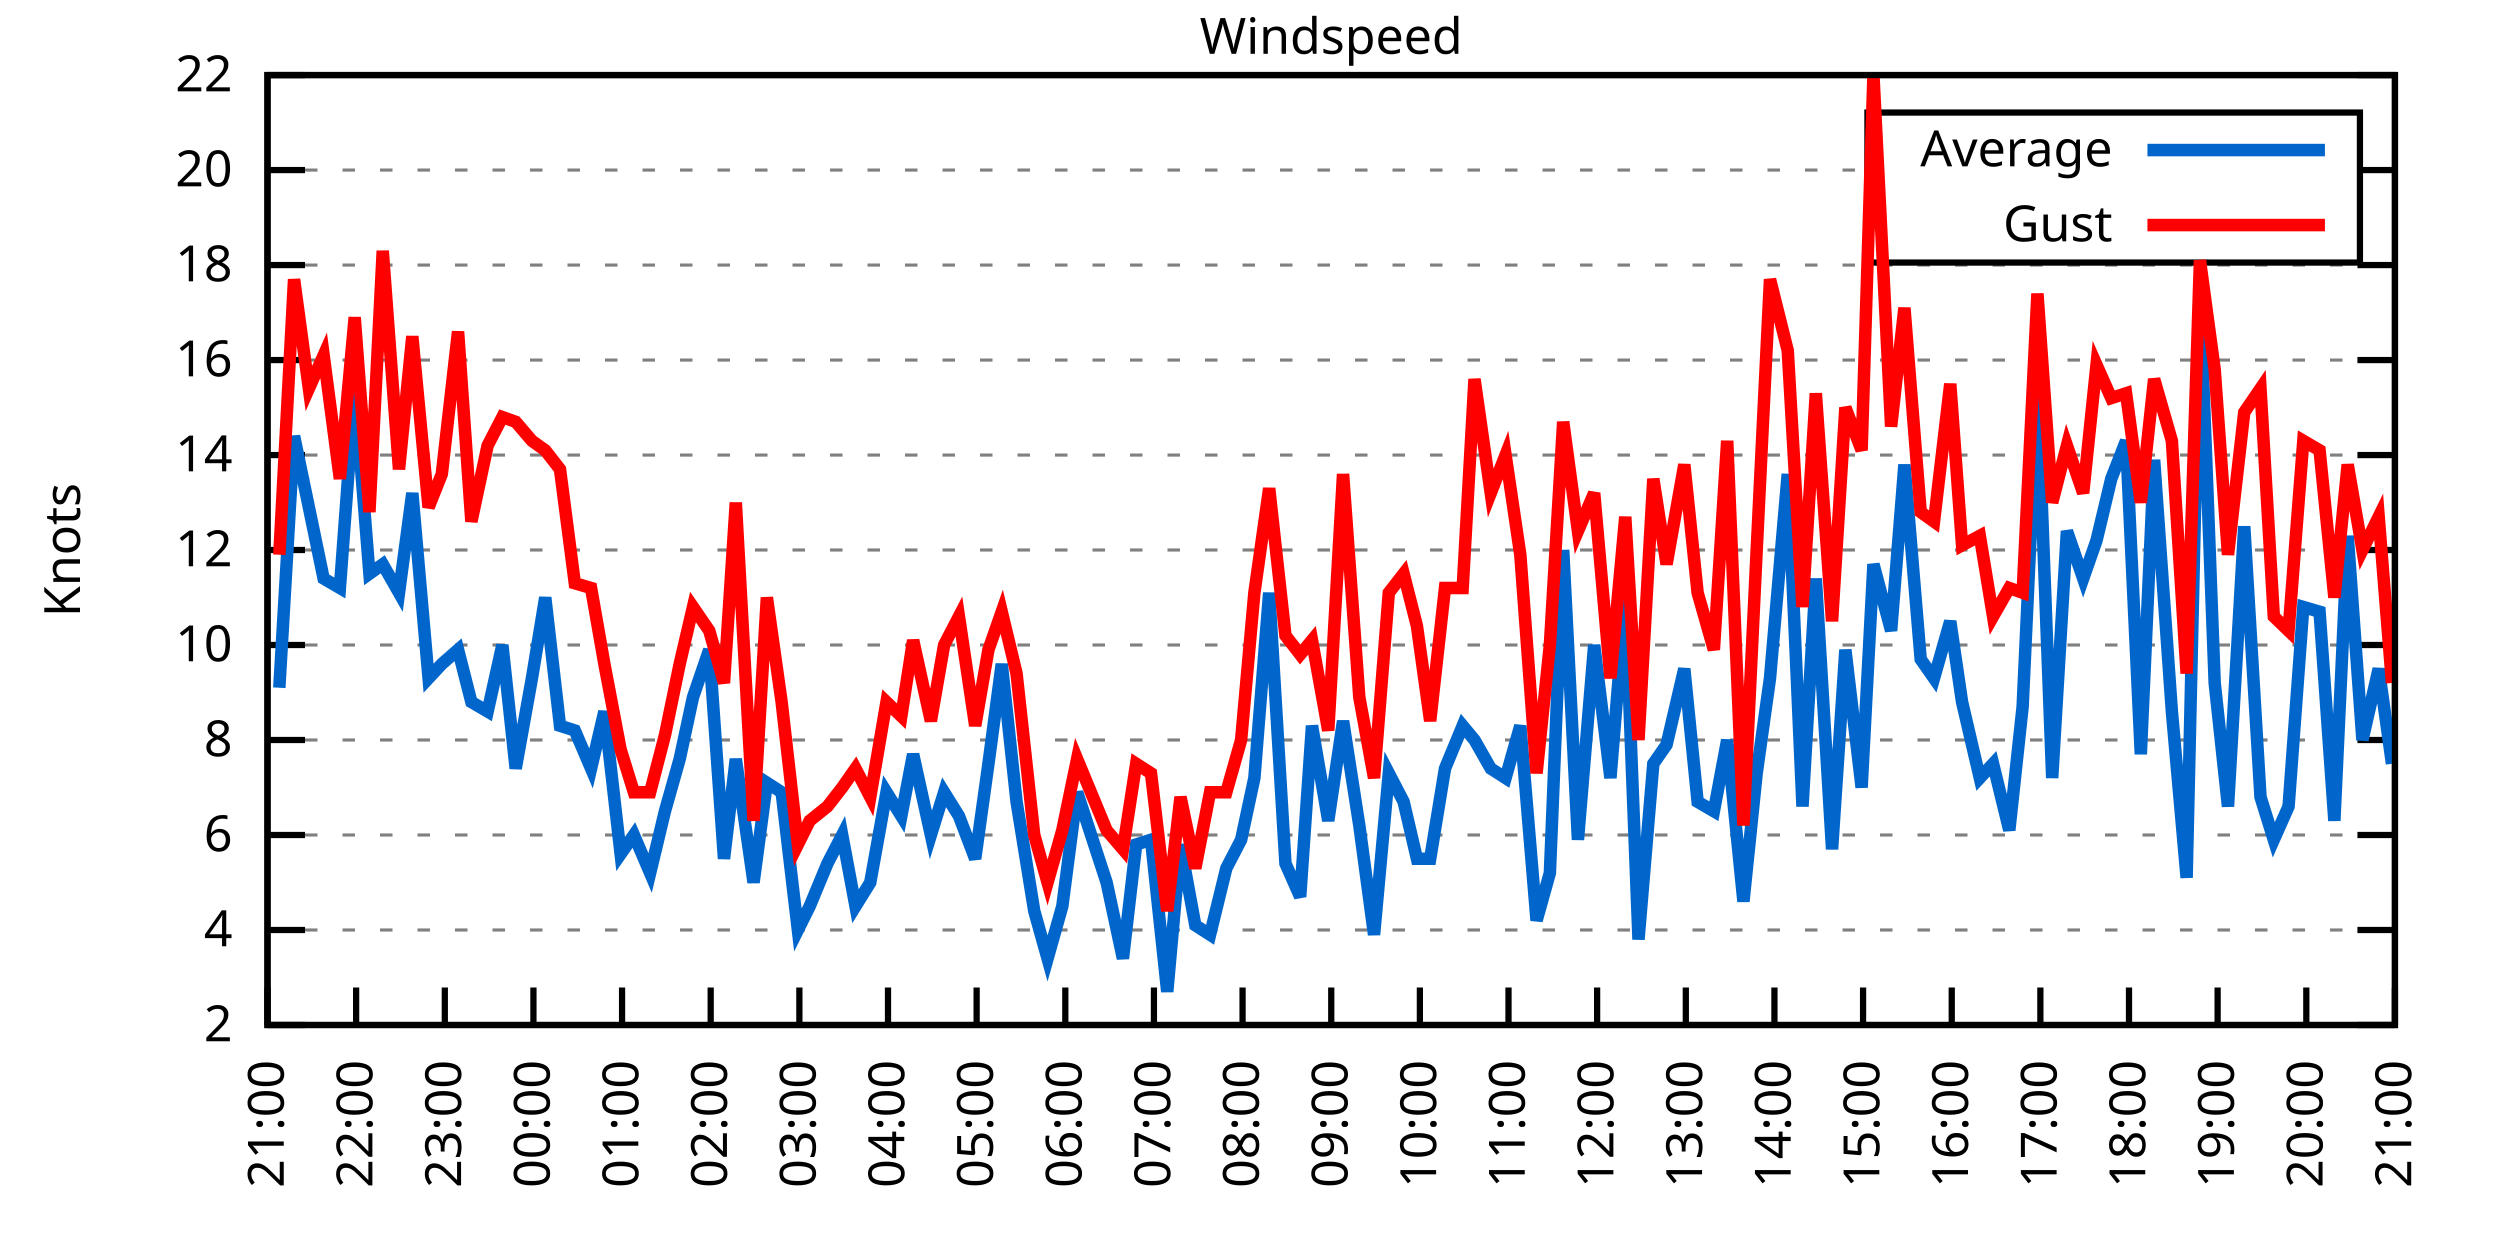
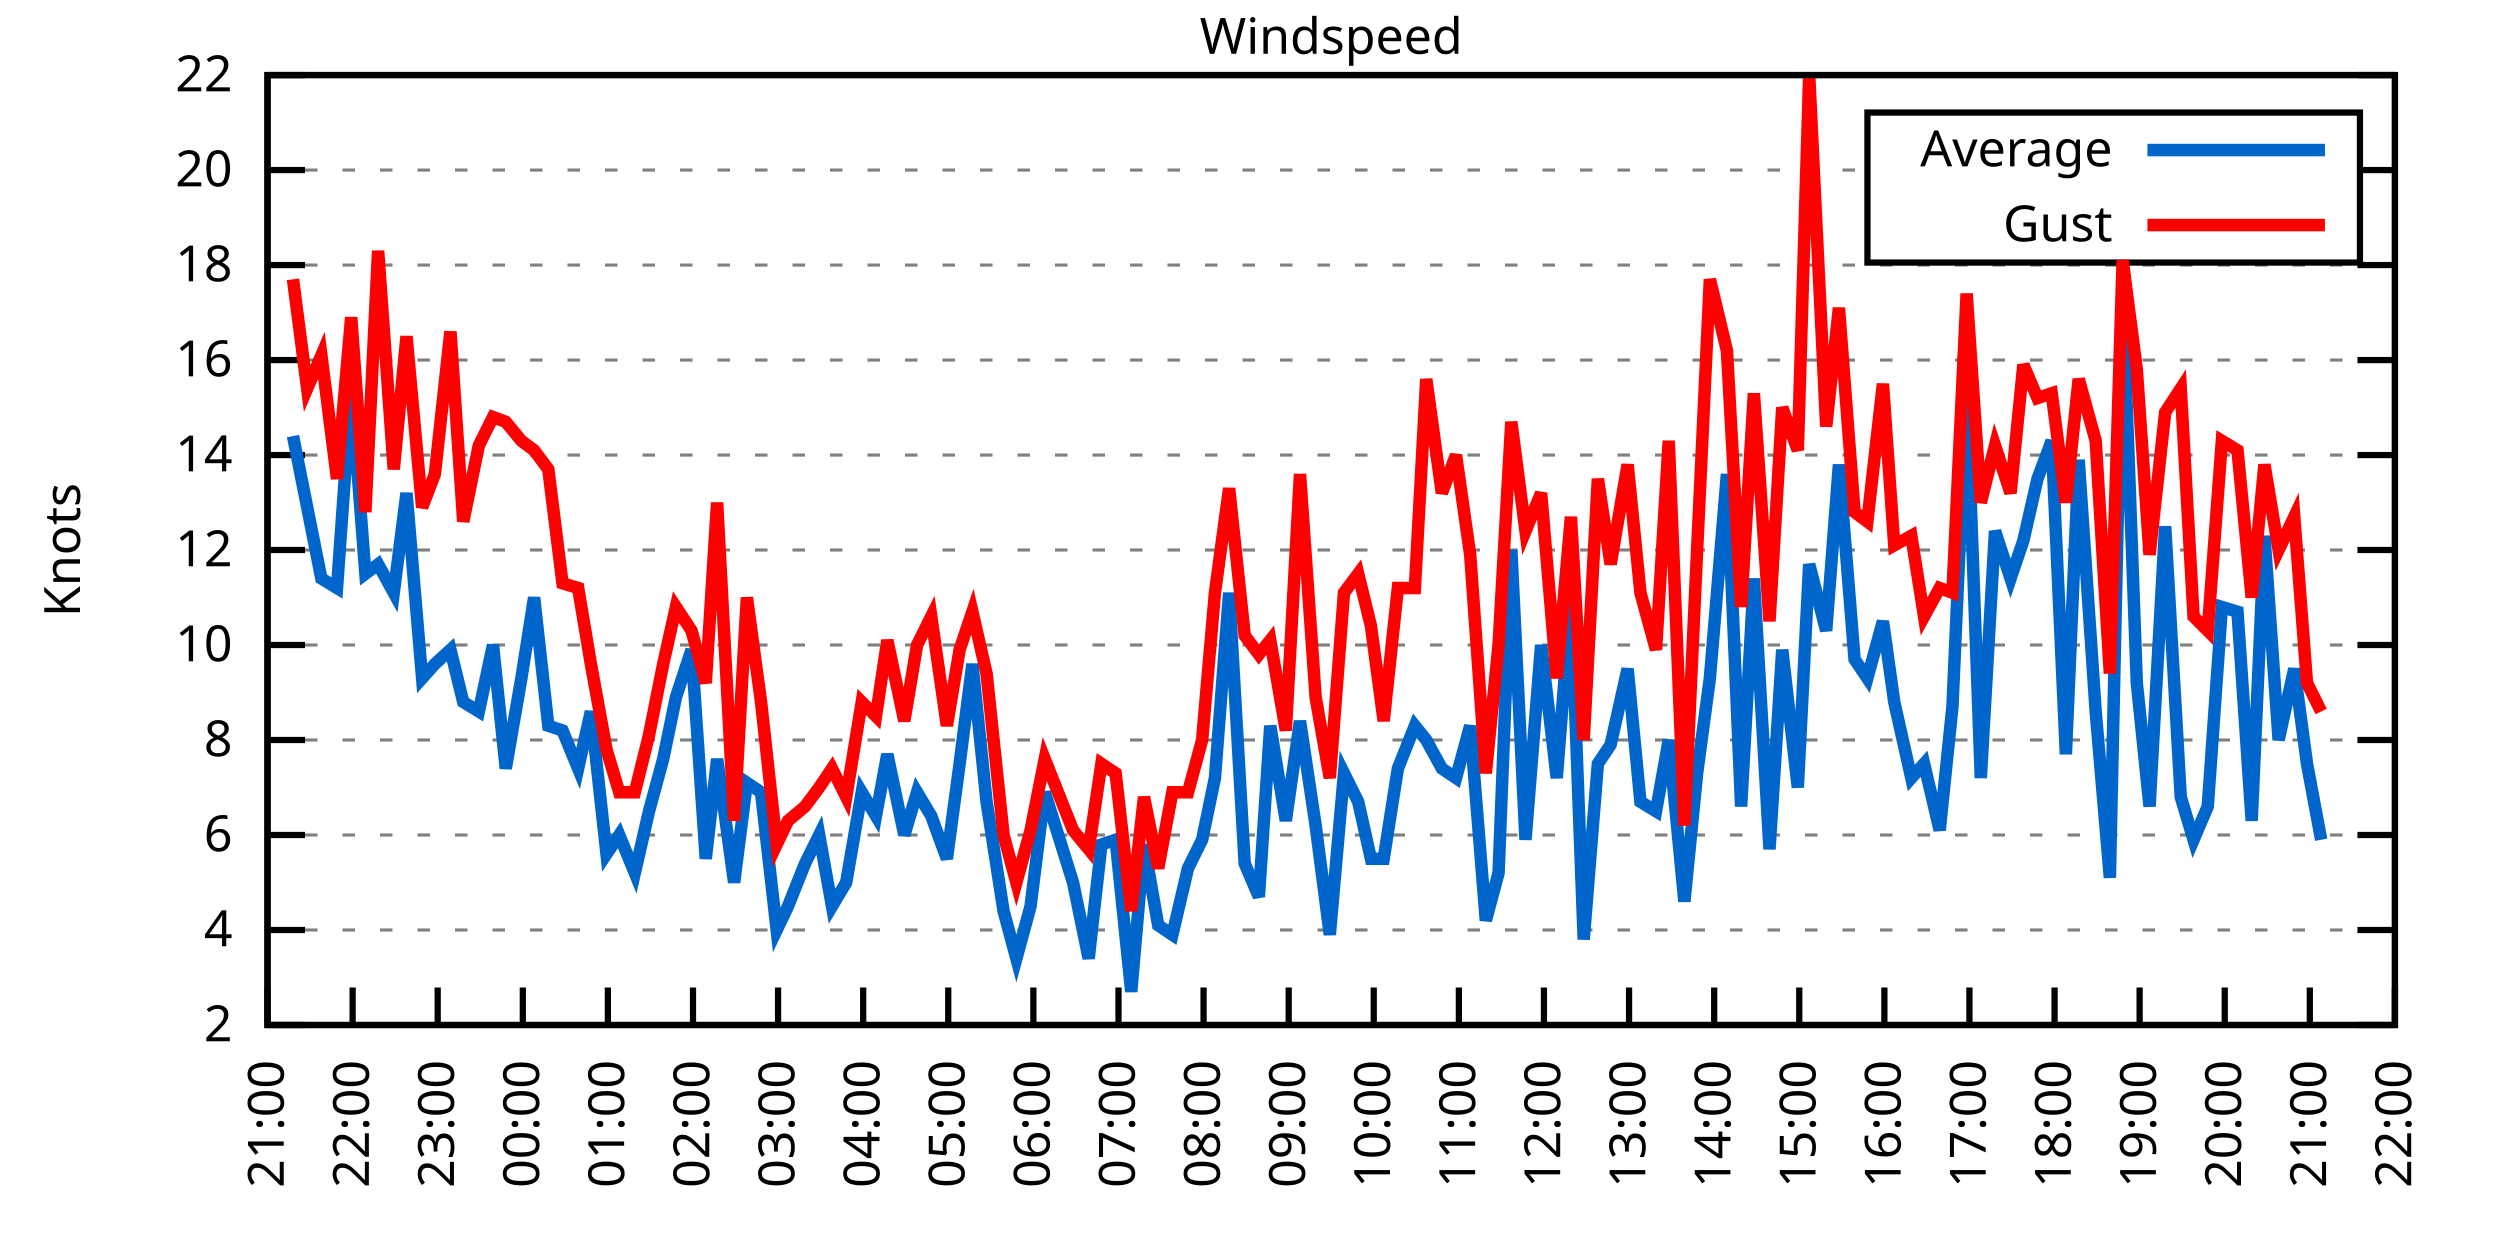
<svg xmlns="http://www.w3.org/2000/svg" xmlns:xlink="http://www.w3.org/1999/xlink" width="400" height="200" viewBox="0 0 400 200">
  <g id="gnuplot_canvas">
    <rect x="0" y="0" width="400" height="200" fill="none" />
    <defs>
      <circle id="gpDot" r="0.5" stroke-width="0.5" stroke="currentColor" />
      <path id="gpPt0" stroke-width="0.333" stroke="currentColor" d="M-1,0 h2 M0,-1 v2" />
      <path id="gpPt1" stroke-width="0.333" stroke="currentColor" d="M-1,-1 L1,1 M1,-1 L-1,1" />
      <path id="gpPt2" stroke-width="0.333" stroke="currentColor" d="M-1,0 L1,0 M0,-1 L0,1 M-1,-1 L1,1 M-1,1 L1,-1" />
      <rect id="gpPt3" stroke-width="0.333" stroke="currentColor" x="-1" y="-1" width="2" height="2" />
      <rect id="gpPt4" stroke-width="0.333" stroke="currentColor" fill="currentColor" x="-1" y="-1" width="2" height="2" />
      <circle id="gpPt5" stroke-width="0.333" stroke="currentColor" cx="0" cy="0" r="1" />
      <use xlink:href="#gpPt5" id="gpPt6" fill="currentColor" stroke="none" />
      <path id="gpPt7" stroke-width="0.333" stroke="currentColor" d="M0,-1.33 L-1.33,0.67 L1.33,0.67 z" />
      <use xlink:href="#gpPt7" id="gpPt8" fill="currentColor" stroke="none" />
      <use xlink:href="#gpPt7" id="gpPt9" stroke="currentColor" transform="rotate(180)" />
      <use xlink:href="#gpPt9" id="gpPt10" fill="currentColor" stroke="none" />
      <use xlink:href="#gpPt3" id="gpPt11" stroke="currentColor" transform="rotate(45)" />
      <use xlink:href="#gpPt11" id="gpPt12" fill="currentColor" stroke="none" />
      <path id="gpPt13" stroke-width="0.333" stroke="currentColor" d="M0,1.330 L1.265,0.411 L0.782,-1.067 L-0.782,-1.076 L-1.265,0.411 z" />
      <use xlink:href="#gpPt13" id="gpPt14" fill="currentColor" stroke="none" />
      <filter id="textbox" filterUnits="objectBoundingBox" x="0" y="0" height="1" width="1">
        <feFlood flood-color="white" flood-opacity="1" result="bgnd" />
        <feComposite in="SourceGraphic" in2="bgnd" operator="atop" />
      </filter>
      <filter id="greybox" filterUnits="objectBoundingBox" x="0" y="0" height="1" width="1">
        <feFlood flood-color="lightgrey" flood-opacity="1" result="grey" />
        <feComposite in="SourceGraphic" in2="grey" operator="atop" />
      </filter>
    </defs>
    <g fill="none" color="white" stroke="currentColor" stroke-width="1.00" stroke-linecap="butt" stroke-linejoin="miter">
</g>
    <g fill="none" color="black" stroke="currentColor" stroke-width="1.00" stroke-linecap="butt" stroke-linejoin="miter">
      <g stroke="none" shape-rendering="crispEdges">
        <polygon fill="rgb(255, 255, 255)" points="42.80,164.00 383.18,164.00 383.18,12.02 42.80,12.02 " />
      </g>
    </g>
    <g fill="none" color="black" stroke="currentColor" stroke-width="1.00" stroke-linecap="butt" stroke-linejoin="miter">
</g>
    <g fill="none" color="black" stroke="black" stroke-width="0.50" stroke-linecap="butt" stroke-linejoin="miter">
</g>
    <g fill="none" color="gray" stroke="currentColor" stroke-width="0.50" stroke-linecap="butt" stroke-linejoin="miter">
      <path stroke="gray" stroke-dasharray="2,4" class="gridline" d="M42.80,164.00 L383.19,164.00  " />
    </g>
    <g fill="none" color="gray" stroke="gray" stroke-width="1.00" stroke-linecap="butt" stroke-linejoin="miter">
</g>
    <g fill="none" color="black" stroke="currentColor" stroke-width="1.00" stroke-linecap="butt" stroke-linejoin="miter">
      <path stroke="black" d="M42.80,164.00 L48.80,164.00 M383.19,164.00 L377.19,164.00  " />
      <g transform="translate(37.20,166.60)" stroke="none" fill="black" font-family="Sans" font-size="8.00" text-anchor="end">
        <text>
          <tspan font-family="Sans"> 2</tspan>
        </text>
      </g>
    </g>
    <g fill="none" color="black" stroke="currentColor" stroke-width="1.00" stroke-linecap="butt" stroke-linejoin="miter">
</g>
    <g fill="none" color="black" stroke="black" stroke-width="0.50" stroke-linecap="butt" stroke-linejoin="miter">
</g>
    <g fill="none" color="gray" stroke="currentColor" stroke-width="0.50" stroke-linecap="butt" stroke-linejoin="miter">
      <path stroke="gray" stroke-dasharray="2,4" class="gridline" d="M42.80,148.80 L383.19,148.80  " />
    </g>
    <g fill="none" color="gray" stroke="gray" stroke-width="1.00" stroke-linecap="butt" stroke-linejoin="miter">
</g>
    <g fill="none" color="black" stroke="currentColor" stroke-width="1.00" stroke-linecap="butt" stroke-linejoin="miter">
      <path stroke="black" d="M42.80,148.80 L48.80,148.80 M383.19,148.80 L377.19,148.80  " />
      <g transform="translate(37.20,151.40)" stroke="none" fill="black" font-family="Sans" font-size="8.00" text-anchor="end">
        <text>
          <tspan font-family="Sans"> 4</tspan>
        </text>
      </g>
    </g>
    <g fill="none" color="black" stroke="currentColor" stroke-width="1.00" stroke-linecap="butt" stroke-linejoin="miter">
</g>
    <g fill="none" color="black" stroke="black" stroke-width="0.50" stroke-linecap="butt" stroke-linejoin="miter">
</g>
    <g fill="none" color="gray" stroke="currentColor" stroke-width="0.50" stroke-linecap="butt" stroke-linejoin="miter">
      <path stroke="gray" stroke-dasharray="2,4" class="gridline" d="M42.80,133.60 L383.19,133.60  " />
    </g>
    <g fill="none" color="gray" stroke="gray" stroke-width="1.00" stroke-linecap="butt" stroke-linejoin="miter">
</g>
    <g fill="none" color="black" stroke="currentColor" stroke-width="1.00" stroke-linecap="butt" stroke-linejoin="miter">
      <path stroke="black" d="M42.80,133.60 L48.80,133.60 M383.19,133.60 L377.19,133.60  " />
      <g transform="translate(37.20,136.20)" stroke="none" fill="black" font-family="Sans" font-size="8.00" text-anchor="end">
        <text>
          <tspan font-family="Sans"> 6</tspan>
        </text>
      </g>
    </g>
    <g fill="none" color="black" stroke="currentColor" stroke-width="1.00" stroke-linecap="butt" stroke-linejoin="miter">
</g>
    <g fill="none" color="black" stroke="black" stroke-width="0.50" stroke-linecap="butt" stroke-linejoin="miter">
</g>
    <g fill="none" color="gray" stroke="currentColor" stroke-width="0.50" stroke-linecap="butt" stroke-linejoin="miter">
      <path stroke="gray" stroke-dasharray="2,4" class="gridline" d="M42.80,118.40 L383.19,118.40  " />
    </g>
    <g fill="none" color="gray" stroke="gray" stroke-width="1.00" stroke-linecap="butt" stroke-linejoin="miter">
</g>
    <g fill="none" color="black" stroke="currentColor" stroke-width="1.00" stroke-linecap="butt" stroke-linejoin="miter">
      <path stroke="black" d="M42.80,118.40 L48.80,118.40 M383.19,118.40 L377.19,118.40  " />
      <g transform="translate(37.20,121.00)" stroke="none" fill="black" font-family="Sans" font-size="8.00" text-anchor="end">
        <text>
          <tspan font-family="Sans"> 8</tspan>
        </text>
      </g>
    </g>
    <g fill="none" color="black" stroke="currentColor" stroke-width="1.00" stroke-linecap="butt" stroke-linejoin="miter">
</g>
    <g fill="none" color="black" stroke="black" stroke-width="0.50" stroke-linecap="butt" stroke-linejoin="miter">
</g>
    <g fill="none" color="gray" stroke="currentColor" stroke-width="0.50" stroke-linecap="butt" stroke-linejoin="miter">
      <path stroke="gray" stroke-dasharray="2,4" class="gridline" d="M42.80,103.20 L383.19,103.20  " />
    </g>
    <g fill="none" color="gray" stroke="gray" stroke-width="1.00" stroke-linecap="butt" stroke-linejoin="miter">
</g>
    <g fill="none" color="black" stroke="currentColor" stroke-width="1.00" stroke-linecap="butt" stroke-linejoin="miter">
      <path stroke="black" d="M42.80,103.20 L48.80,103.20 M383.19,103.20 L377.19,103.20  " />
      <g transform="translate(37.20,105.80)" stroke="none" fill="black" font-family="Sans" font-size="8.00" text-anchor="end">
        <text>
          <tspan font-family="Sans"> 10</tspan>
        </text>
      </g>
    </g>
    <g fill="none" color="black" stroke="currentColor" stroke-width="1.00" stroke-linecap="butt" stroke-linejoin="miter">
</g>
    <g fill="none" color="black" stroke="black" stroke-width="0.50" stroke-linecap="butt" stroke-linejoin="miter">
</g>
    <g fill="none" color="gray" stroke="currentColor" stroke-width="0.50" stroke-linecap="butt" stroke-linejoin="miter">
      <path stroke="gray" stroke-dasharray="2,4" class="gridline" d="M42.80,88.00 L383.19,88.00  " />
    </g>
    <g fill="none" color="gray" stroke="gray" stroke-width="1.00" stroke-linecap="butt" stroke-linejoin="miter">
</g>
    <g fill="none" color="black" stroke="currentColor" stroke-width="1.00" stroke-linecap="butt" stroke-linejoin="miter">
      <path stroke="black" d="M42.80,88.00 L48.80,88.00 M383.19,88.00 L377.19,88.00  " />
      <g transform="translate(37.20,90.60)" stroke="none" fill="black" font-family="Sans" font-size="8.00" text-anchor="end">
        <text>
          <tspan font-family="Sans"> 12</tspan>
        </text>
      </g>
    </g>
    <g fill="none" color="black" stroke="currentColor" stroke-width="1.00" stroke-linecap="butt" stroke-linejoin="miter">
</g>
    <g fill="none" color="black" stroke="black" stroke-width="0.50" stroke-linecap="butt" stroke-linejoin="miter">
</g>
    <g fill="none" color="gray" stroke="currentColor" stroke-width="0.50" stroke-linecap="butt" stroke-linejoin="miter">
      <path stroke="gray" stroke-dasharray="2,4" class="gridline" d="M42.80,72.81 L383.19,72.81  " />
    </g>
    <g fill="none" color="gray" stroke="gray" stroke-width="1.00" stroke-linecap="butt" stroke-linejoin="miter">
</g>
    <g fill="none" color="black" stroke="currentColor" stroke-width="1.00" stroke-linecap="butt" stroke-linejoin="miter">
      <path stroke="black" d="M42.80,72.81 L48.80,72.81 M383.19,72.81 L377.19,72.81  " />
      <g transform="translate(37.20,75.41)" stroke="none" fill="black" font-family="Sans" font-size="8.00" text-anchor="end">
        <text>
          <tspan font-family="Sans"> 14</tspan>
        </text>
      </g>
    </g>
    <g fill="none" color="black" stroke="currentColor" stroke-width="1.00" stroke-linecap="butt" stroke-linejoin="miter">
</g>
    <g fill="none" color="black" stroke="black" stroke-width="0.50" stroke-linecap="butt" stroke-linejoin="miter">
</g>
    <g fill="none" color="gray" stroke="currentColor" stroke-width="0.50" stroke-linecap="butt" stroke-linejoin="miter">
      <path stroke="gray" stroke-dasharray="2,4" class="gridline" d="M42.80,57.61 L383.19,57.61  " />
    </g>
    <g fill="none" color="gray" stroke="gray" stroke-width="1.00" stroke-linecap="butt" stroke-linejoin="miter">
</g>
    <g fill="none" color="black" stroke="currentColor" stroke-width="1.00" stroke-linecap="butt" stroke-linejoin="miter">
      <path stroke="black" d="M42.80,57.61 L48.80,57.61 M383.19,57.61 L377.19,57.61  " />
      <g transform="translate(37.20,60.21)" stroke="none" fill="black" font-family="Sans" font-size="8.00" text-anchor="end">
        <text>
          <tspan font-family="Sans"> 16</tspan>
        </text>
      </g>
    </g>
    <g fill="none" color="black" stroke="currentColor" stroke-width="1.00" stroke-linecap="butt" stroke-linejoin="miter">
</g>
    <g fill="none" color="black" stroke="black" stroke-width="0.50" stroke-linecap="butt" stroke-linejoin="miter">
</g>
    <g fill="none" color="gray" stroke="currentColor" stroke-width="0.50" stroke-linecap="butt" stroke-linejoin="miter">
      <path stroke="gray" stroke-dasharray="2,4" class="gridline" d="M42.80,42.41 L383.19,42.41  " />
    </g>
    <g fill="none" color="gray" stroke="gray" stroke-width="1.00" stroke-linecap="butt" stroke-linejoin="miter">
</g>
    <g fill="none" color="black" stroke="currentColor" stroke-width="1.00" stroke-linecap="butt" stroke-linejoin="miter">
      <path stroke="black" d="M42.80,42.41 L48.80,42.41 M383.19,42.41 L377.19,42.41  " />
      <g transform="translate(37.20,45.01)" stroke="none" fill="black" font-family="Sans" font-size="8.00" text-anchor="end">
        <text>
          <tspan font-family="Sans"> 18</tspan>
        </text>
      </g>
    </g>
    <g fill="none" color="black" stroke="currentColor" stroke-width="1.00" stroke-linecap="butt" stroke-linejoin="miter">
</g>
    <g fill="none" color="black" stroke="black" stroke-width="0.50" stroke-linecap="butt" stroke-linejoin="miter">
</g>
    <g fill="none" color="gray" stroke="currentColor" stroke-width="0.50" stroke-linecap="butt" stroke-linejoin="miter">
      <path stroke="gray" stroke-dasharray="2,4" class="gridline" d="M42.80,27.21 L298.79,27.21 M377.59,27.21 L383.19,27.21  " />
    </g>
    <g fill="none" color="gray" stroke="gray" stroke-width="1.00" stroke-linecap="butt" stroke-linejoin="miter">
</g>
    <g fill="none" color="black" stroke="currentColor" stroke-width="1.00" stroke-linecap="butt" stroke-linejoin="miter">
      <path stroke="black" d="M42.80,27.21 L48.80,27.21 M383.19,27.21 L377.19,27.21  " />
      <g transform="translate(37.20,29.81)" stroke="none" fill="black" font-family="Sans" font-size="8.00" text-anchor="end">
        <text>
          <tspan font-family="Sans"> 20</tspan>
        </text>
      </g>
    </g>
    <g fill="none" color="black" stroke="currentColor" stroke-width="1.00" stroke-linecap="butt" stroke-linejoin="miter">
</g>
    <g fill="none" color="black" stroke="black" stroke-width="0.50" stroke-linecap="butt" stroke-linejoin="miter">
</g>
    <g fill="none" color="gray" stroke="currentColor" stroke-width="0.50" stroke-linecap="butt" stroke-linejoin="miter">
      <path stroke="gray" stroke-dasharray="2,4" class="gridline" d="M42.80,12.01 L383.19,12.01  " />
    </g>
    <g fill="none" color="gray" stroke="gray" stroke-width="1.00" stroke-linecap="butt" stroke-linejoin="miter">
</g>
    <g fill="none" color="black" stroke="currentColor" stroke-width="1.00" stroke-linecap="butt" stroke-linejoin="miter">
      <path stroke="black" d="M42.80,12.01 L48.80,12.01 M383.19,12.01 L377.19,12.01  " />
      <g transform="translate(37.20,14.61)" stroke="none" fill="black" font-family="Sans" font-size="8.00" text-anchor="end">
        <text>
          <tspan font-family="Sans"> 22</tspan>
        </text>
      </g>
    </g>
    <g fill="none" color="black" stroke="currentColor" stroke-width="1.00" stroke-linecap="butt" stroke-linejoin="miter">
      <path stroke="black" d="M42.80,164.00 L42.80,158.00  " />
      <g transform="translate(45.40,169.60) rotate(270.00)" stroke="none" fill="black" font-family="Sans" font-size="8.00" text-anchor="end">
        <text>
          <tspan font-family="Sans">21:00</tspan>
        </text>
      </g>
    </g>
    <g fill="none" color="black" stroke="currentColor" stroke-width="1.00" stroke-linecap="butt" stroke-linejoin="miter">
-       <path stroke="black" d="M56.98,164.00 L56.98,158.00  " />
-       <g transform="translate(59.58,169.60) rotate(270.00)" stroke="none" fill="black" font-family="Sans" font-size="8.00" text-anchor="end">
+       <path stroke="black" d="M56.42,164.00 L56.42,158.00  " />
+       <g transform="translate(59.02,169.60) rotate(270.00)" stroke="none" fill="black" font-family="Sans" font-size="8.00" text-anchor="end">
        <text>
          <tspan font-family="Sans">22:00</tspan>
        </text>
      </g>
    </g>
    <g fill="none" color="black" stroke="currentColor" stroke-width="1.00" stroke-linecap="butt" stroke-linejoin="miter">
-       <path stroke="black" d="M71.17,164.00 L71.17,158.00  " />
-       <g transform="translate(73.77,169.60) rotate(270.00)" stroke="none" fill="black" font-family="Sans" font-size="8.00" text-anchor="end">
+       <path stroke="black" d="M70.03,164.00 L70.03,158.00  " />
+       <g transform="translate(72.63,169.60) rotate(270.00)" stroke="none" fill="black" font-family="Sans" font-size="8.00" text-anchor="end">
        <text>
          <tspan font-family="Sans">23:00</tspan>
        </text>
      </g>
    </g>
    <g fill="none" color="black" stroke="currentColor" stroke-width="1.00" stroke-linecap="butt" stroke-linejoin="miter">
-       <path stroke="black" d="M85.35,164.00 L85.35,158.00  " />
-       <g transform="translate(87.95,169.60) rotate(270.00)" stroke="none" fill="black" font-family="Sans" font-size="8.00" text-anchor="end">
+       <path stroke="black" d="M83.65,164.00 L83.65,158.00  " />
+       <g transform="translate(86.25,169.60) rotate(270.00)" stroke="none" fill="black" font-family="Sans" font-size="8.00" text-anchor="end">
        <text>
          <tspan font-family="Sans">00:00</tspan>
        </text>
      </g>
    </g>
    <g fill="none" color="black" stroke="currentColor" stroke-width="1.00" stroke-linecap="butt" stroke-linejoin="miter">
-       <path stroke="black" d="M99.53,164.00 L99.53,158.00  " />
-       <g transform="translate(102.13,169.60) rotate(270.00)" stroke="none" fill="black" font-family="Sans" font-size="8.00" text-anchor="end">
+       <path stroke="black" d="M97.26,164.00 L97.26,158.00  " />
+       <g transform="translate(99.86,169.60) rotate(270.00)" stroke="none" fill="black" font-family="Sans" font-size="8.00" text-anchor="end">
        <text>
          <tspan font-family="Sans">01:00</tspan>
        </text>
      </g>
    </g>
    <g fill="none" color="black" stroke="currentColor" stroke-width="1.00" stroke-linecap="butt" stroke-linejoin="miter">
-       <path stroke="black" d="M113.71,164.00 L113.71,158.00  " />
-       <g transform="translate(116.31,169.60) rotate(270.00)" stroke="none" fill="black" font-family="Sans" font-size="8.00" text-anchor="end">
+       <path stroke="black" d="M110.88,164.00 L110.88,158.00  " />
+       <g transform="translate(113.48,169.60) rotate(270.00)" stroke="none" fill="black" font-family="Sans" font-size="8.00" text-anchor="end">
        <text>
          <tspan font-family="Sans">02:00</tspan>
        </text>
      </g>
    </g>
    <g fill="none" color="black" stroke="currentColor" stroke-width="1.00" stroke-linecap="butt" stroke-linejoin="miter">
-       <path stroke="black" d="M127.90,164.00 L127.90,158.00  " />
-       <g transform="translate(130.50,169.60) rotate(270.00)" stroke="none" fill="black" font-family="Sans" font-size="8.00" text-anchor="end">
+       <path stroke="black" d="M124.49,164.00 L124.49,158.00  " />
+       <g transform="translate(127.09,169.60) rotate(270.00)" stroke="none" fill="black" font-family="Sans" font-size="8.00" text-anchor="end">
        <text>
          <tspan font-family="Sans">03:00</tspan>
        </text>
      </g>
    </g>
    <g fill="none" color="black" stroke="currentColor" stroke-width="1.00" stroke-linecap="butt" stroke-linejoin="miter">
-       <path stroke="black" d="M142.08,164.00 L142.08,158.00  " />
-       <g transform="translate(144.68,169.60) rotate(270.00)" stroke="none" fill="black" font-family="Sans" font-size="8.00" text-anchor="end">
+       <path stroke="black" d="M138.11,164.00 L138.11,158.00  " />
+       <g transform="translate(140.71,169.60) rotate(270.00)" stroke="none" fill="black" font-family="Sans" font-size="8.00" text-anchor="end">
        <text>
          <tspan font-family="Sans">04:00</tspan>
        </text>
      </g>
    </g>
    <g fill="none" color="black" stroke="currentColor" stroke-width="1.00" stroke-linecap="butt" stroke-linejoin="miter">
-       <path stroke="black" d="M156.26,164.00 L156.26,158.00  " />
-       <g transform="translate(158.86,169.60) rotate(270.00)" stroke="none" fill="black" font-family="Sans" font-size="8.00" text-anchor="end">
+       <path stroke="black" d="M151.72,164.00 L151.72,158.00  " />
+       <g transform="translate(154.32,169.60) rotate(270.00)" stroke="none" fill="black" font-family="Sans" font-size="8.00" text-anchor="end">
        <text>
          <tspan font-family="Sans">05:00</tspan>
        </text>
      </g>
    </g>
    <g fill="none" color="black" stroke="currentColor" stroke-width="1.00" stroke-linecap="butt" stroke-linejoin="miter">
-       <path stroke="black" d="M170.45,164.00 L170.45,158.00  " />
-       <g transform="translate(173.05,169.60) rotate(270.00)" stroke="none" fill="black" font-family="Sans" font-size="8.00" text-anchor="end">
+       <path stroke="black" d="M165.34,164.00 L165.34,158.00  " />
+       <g transform="translate(167.94,169.60) rotate(270.00)" stroke="none" fill="black" font-family="Sans" font-size="8.00" text-anchor="end">
        <text>
          <tspan font-family="Sans">06:00</tspan>
        </text>
      </g>
    </g>
    <g fill="none" color="black" stroke="currentColor" stroke-width="1.00" stroke-linecap="butt" stroke-linejoin="miter">
-       <path stroke="black" d="M184.63,164.00 L184.63,158.00  " />
-       <g transform="translate(187.23,169.60) rotate(270.00)" stroke="none" fill="black" font-family="Sans" font-size="8.00" text-anchor="end">
+       <path stroke="black" d="M178.96,164.00 L178.96,158.00  " />
+       <g transform="translate(181.56,169.60) rotate(270.00)" stroke="none" fill="black" font-family="Sans" font-size="8.00" text-anchor="end">
        <text>
          <tspan font-family="Sans">07:00</tspan>
        </text>
      </g>
    </g>
    <g fill="none" color="black" stroke="currentColor" stroke-width="1.00" stroke-linecap="butt" stroke-linejoin="miter">
-       <path stroke="black" d="M198.81,164.00 L198.81,158.00  " />
-       <g transform="translate(201.41,169.60) rotate(270.00)" stroke="none" fill="black" font-family="Sans" font-size="8.00" text-anchor="end">
+       <path stroke="black" d="M192.57,164.00 L192.57,158.00  " />
+       <g transform="translate(195.17,169.60) rotate(270.00)" stroke="none" fill="black" font-family="Sans" font-size="8.00" text-anchor="end">
        <text>
          <tspan font-family="Sans">08:00</tspan>
        </text>
      </g>
    </g>
    <g fill="none" color="black" stroke="currentColor" stroke-width="1.00" stroke-linecap="butt" stroke-linejoin="miter">
-       <path stroke="black" d="M213.00,164.00 L213.00,158.00  " />
-       <g transform="translate(215.60,169.60) rotate(270.00)" stroke="none" fill="black" font-family="Sans" font-size="8.00" text-anchor="end">
+       <path stroke="black" d="M206.19,164.00 L206.19,158.00  " />
+       <g transform="translate(208.79,169.60) rotate(270.00)" stroke="none" fill="black" font-family="Sans" font-size="8.00" text-anchor="end">
        <text>
          <tspan font-family="Sans">09:00</tspan>
        </text>
      </g>
    </g>
    <g fill="none" color="black" stroke="currentColor" stroke-width="1.00" stroke-linecap="butt" stroke-linejoin="miter">
-       <path stroke="black" d="M227.18,164.00 L227.18,158.00  " />
-       <g transform="translate(229.78,169.60) rotate(270.00)" stroke="none" fill="black" font-family="Sans" font-size="8.00" text-anchor="end">
+       <path stroke="black" d="M219.80,164.00 L219.80,158.00  " />
+       <g transform="translate(222.40,169.60) rotate(270.00)" stroke="none" fill="black" font-family="Sans" font-size="8.00" text-anchor="end">
        <text>
          <tspan font-family="Sans">10:00</tspan>
        </text>
      </g>
    </g>
    <g fill="none" color="black" stroke="currentColor" stroke-width="1.00" stroke-linecap="butt" stroke-linejoin="miter">
-       <path stroke="black" d="M241.36,164.00 L241.36,158.00  " />
-       <g transform="translate(243.96,169.60) rotate(270.00)" stroke="none" fill="black" font-family="Sans" font-size="8.00" text-anchor="end">
+       <path stroke="black" d="M233.42,164.00 L233.42,158.00  " />
+       <g transform="translate(236.02,169.60) rotate(270.00)" stroke="none" fill="black" font-family="Sans" font-size="8.00" text-anchor="end">
        <text>
          <tspan font-family="Sans">11:00</tspan>
        </text>
      </g>
    </g>
    <g fill="none" color="black" stroke="currentColor" stroke-width="1.00" stroke-linecap="butt" stroke-linejoin="miter">
-       <path stroke="black" d="M255.54,164.00 L255.54,158.00  " />
-       <g transform="translate(258.14,169.60) rotate(270.00)" stroke="none" fill="black" font-family="Sans" font-size="8.00" text-anchor="end">
+       <path stroke="black" d="M247.03,164.00 L247.03,158.00  " />
+       <g transform="translate(249.63,169.60) rotate(270.00)" stroke="none" fill="black" font-family="Sans" font-size="8.00" text-anchor="end">
        <text>
          <tspan font-family="Sans">12:00</tspan>
        </text>
      </g>
    </g>
    <g fill="none" color="black" stroke="currentColor" stroke-width="1.00" stroke-linecap="butt" stroke-linejoin="miter">
-       <path stroke="black" d="M269.73,164.00 L269.73,158.00  " />
-       <g transform="translate(272.33,169.60) rotate(270.00)" stroke="none" fill="black" font-family="Sans" font-size="8.00" text-anchor="end">
+       <path stroke="black" d="M260.65,164.00 L260.65,158.00  " />
+       <g transform="translate(263.25,169.60) rotate(270.00)" stroke="none" fill="black" font-family="Sans" font-size="8.00" text-anchor="end">
        <text>
          <tspan font-family="Sans">13:00</tspan>
        </text>
      </g>
    </g>
    <g fill="none" color="black" stroke="currentColor" stroke-width="1.00" stroke-linecap="butt" stroke-linejoin="miter">
-       <path stroke="black" d="M283.91,164.00 L283.91,158.00  " />
-       <g transform="translate(286.51,169.60) rotate(270.00)" stroke="none" fill="black" font-family="Sans" font-size="8.00" text-anchor="end">
+       <path stroke="black" d="M274.27,164.00 L274.27,158.00  " />
+       <g transform="translate(276.87,169.60) rotate(270.00)" stroke="none" fill="black" font-family="Sans" font-size="8.00" text-anchor="end">
        <text>
          <tspan font-family="Sans">14:00</tspan>
        </text>
      </g>
    </g>
    <g fill="none" color="black" stroke="currentColor" stroke-width="1.00" stroke-linecap="butt" stroke-linejoin="miter">
-       <path stroke="black" d="M298.09,164.00 L298.09,158.00  " />
-       <g transform="translate(300.69,169.60) rotate(270.00)" stroke="none" fill="black" font-family="Sans" font-size="8.00" text-anchor="end">
+       <path stroke="black" d="M287.88,164.00 L287.88,158.00  " />
+       <g transform="translate(290.48,169.60) rotate(270.00)" stroke="none" fill="black" font-family="Sans" font-size="8.00" text-anchor="end">
        <text>
          <tspan font-family="Sans">15:00</tspan>
        </text>
      </g>
    </g>
    <g fill="none" color="black" stroke="currentColor" stroke-width="1.00" stroke-linecap="butt" stroke-linejoin="miter">
-       <path stroke="black" d="M312.28,164.00 L312.28,158.00  " />
-       <g transform="translate(314.88,169.60) rotate(270.00)" stroke="none" fill="black" font-family="Sans" font-size="8.00" text-anchor="end">
+       <path stroke="black" d="M301.50,164.00 L301.50,158.00  " />
+       <g transform="translate(304.10,169.60) rotate(270.00)" stroke="none" fill="black" font-family="Sans" font-size="8.00" text-anchor="end">
        <text>
          <tspan font-family="Sans">16:00</tspan>
        </text>
      </g>
    </g>
    <g fill="none" color="black" stroke="currentColor" stroke-width="1.00" stroke-linecap="butt" stroke-linejoin="miter">
-       <path stroke="black" d="M326.46,164.00 L326.46,158.00  " />
-       <g transform="translate(329.06,169.60) rotate(270.00)" stroke="none" fill="black" font-family="Sans" font-size="8.00" text-anchor="end">
+       <path stroke="black" d="M315.11,164.00 L315.11,158.00  " />
+       <g transform="translate(317.71,169.60) rotate(270.00)" stroke="none" fill="black" font-family="Sans" font-size="8.00" text-anchor="end">
        <text>
          <tspan font-family="Sans">17:00</tspan>
        </text>
      </g>
    </g>
    <g fill="none" color="black" stroke="currentColor" stroke-width="1.00" stroke-linecap="butt" stroke-linejoin="miter">
-       <path stroke="black" d="M340.64,164.00 L340.64,158.00  " />
-       <g transform="translate(343.24,169.60) rotate(270.00)" stroke="none" fill="black" font-family="Sans" font-size="8.00" text-anchor="end">
+       <path stroke="black" d="M328.73,164.00 L328.73,158.00  " />
+       <g transform="translate(331.33,169.60) rotate(270.00)" stroke="none" fill="black" font-family="Sans" font-size="8.00" text-anchor="end">
        <text>
          <tspan font-family="Sans">18:00</tspan>
        </text>
      </g>
    </g>
    <g fill="none" color="black" stroke="currentColor" stroke-width="1.00" stroke-linecap="butt" stroke-linejoin="miter">
-       <path stroke="black" d="M354.82,164.00 L354.82,158.00  " />
-       <g transform="translate(357.42,169.60) rotate(270.00)" stroke="none" fill="black" font-family="Sans" font-size="8.00" text-anchor="end">
+       <path stroke="black" d="M342.34,164.00 L342.34,158.00  " />
+       <g transform="translate(344.94,169.60) rotate(270.00)" stroke="none" fill="black" font-family="Sans" font-size="8.00" text-anchor="end">
        <text>
          <tspan font-family="Sans">19:00</tspan>
        </text>
      </g>
    </g>
    <g fill="none" color="black" stroke="currentColor" stroke-width="1.00" stroke-linecap="butt" stroke-linejoin="miter">
-       <path stroke="black" d="M369.01,164.00 L369.01,158.00  " />
-       <g transform="translate(371.61,169.60) rotate(270.00)" stroke="none" fill="black" font-family="Sans" font-size="8.00" text-anchor="end">
+       <path stroke="black" d="M355.96,164.00 L355.96,158.00  " />
+       <g transform="translate(358.56,169.60) rotate(270.00)" stroke="none" fill="black" font-family="Sans" font-size="8.00" text-anchor="end">
        <text>
          <tspan font-family="Sans">20:00</tspan>
+         </text>
+       </g>
+     </g>
+     <g fill="none" color="black" stroke="currentColor" stroke-width="1.00" stroke-linecap="butt" stroke-linejoin="miter">
+       <path stroke="black" d="M369.57,164.00 L369.57,158.00  " />
+       <g transform="translate(372.17,169.60) rotate(270.00)" stroke="none" fill="black" font-family="Sans" font-size="8.00" text-anchor="end">
+         <text>
+           <tspan font-family="Sans">21:00</tspan>
        </text>
      </g>
    </g>
    <g fill="none" color="black" stroke="currentColor" stroke-width="1.00" stroke-linecap="butt" stroke-linejoin="miter">
      <path stroke="black" d="M383.19,164.00 L383.19,158.00  " />
      <g transform="translate(385.79,169.60) rotate(270.00)" stroke="none" fill="black" font-family="Sans" font-size="8.00" text-anchor="end">
        <text>
-           <tspan font-family="Sans">21:00</tspan>
+           <tspan font-family="Sans">22:00</tspan>
        </text>
      </g>
    </g>
    <g fill="none" color="black" stroke="currentColor" stroke-width="1.00" stroke-linecap="butt" stroke-linejoin="miter">
</g>
    <g fill="none" color="black" stroke="currentColor" stroke-width="1.00" stroke-linecap="butt" stroke-linejoin="miter">
      <path stroke="black" d="M42.80,12.01 L42.80,164.00 L383.19,164.00 L383.19,12.01 L42.80,12.01 Z  " />
    </g>
    <g fill="none" color="black" stroke="currentColor" stroke-width="1.00" stroke-linecap="butt" stroke-linejoin="miter">
</g>
    <g fill="none" color="black" stroke="currentColor" stroke-width="1.00" stroke-linecap="butt" stroke-linejoin="miter">
      <path stroke="black" d="M298.79,42.01 L298.79,18.01 L377.59,18.01 L377.59,42.01 L298.79,42.01 Z  " />
    </g>
    <g id="Windspeed_plot_1">
      <g fill="none" color="white" stroke="black" stroke-width="2.00" stroke-linecap="butt" stroke-linejoin="miter">
</g>
      <g fill="none" color="black" stroke="currentColor" stroke-width="2.00" stroke-linecap="butt" stroke-linejoin="miter">
        <g transform="translate(337.99,26.61)" stroke="none" fill="black" font-family="Sans" font-size="8.00" text-anchor="end">
          <text>
            <tspan font-family="Sans">Average</tspan>
          </text>
        </g>
      </g>
      <g fill="none" color="black" stroke="currentColor" stroke-width="2.00" stroke-linecap="butt" stroke-linejoin="miter">
-         <path stroke="rgb(  0, 102, 204)" d="M343.59,24.01 L371.99,24.01 M44.69,110.04 L47.05,69.77 L49.42,81.17 L51.78,92.56 L54.38,94.08 L56.75,62.17   L59.11,91.80 L61.24,90.28 L63.84,94.84 L65.97,78.89 L68.57,108.52 L70.69,106.24 L73.29,103.96 L75.42,112.32   L78.02,113.84 L80.38,103.20 L82.51,122.96 L85.11,108.52 L87.24,95.60 L89.60,116.12 L91.97,116.88 L94.57,122.96   L96.70,113.84 L99.30,136.64 L101.42,133.60 L104.02,139.68 L106.39,129.80 L108.75,121.44 L110.88,111.56 L113.48,103.96   L115.84,137.40 L117.73,121.44 L120.57,141.20 L122.70,125.24 L125.06,126.76 L127.66,148.80 L129.55,145.00 L132.39,138.16   L134.75,133.60 L136.88,145.00 L139.24,141.20 L141.84,126.76 L144.21,130.56 L146.10,120.68 L148.94,133.60 L151.06,126.76   L153.43,130.56 L156.03,137.40 L158.15,122.20 L160.28,106.24 L162.65,128.28 L165.48,145.76 L167.61,153.36 L169.97,145.00   L172.34,126.76 L177.06,141.20 L179.67,153.36 L181.79,135.12 L184.16,134.36 L186.76,158.68 L188.88,135.12 L191.25,148.04   L193.61,149.56 L196.21,138.92 L198.58,134.36 L200.70,124.48 L203.07,94.84 L205.67,138.16 L208.03,143.48 L209.92,116.12   L212.52,131.32 L214.89,115.36 L217.49,132.08 L219.85,149.56 L222.21,123.72 L224.58,128.28 L226.71,137.40 L228.83,137.40   L231.20,122.96 L234.03,116.12 L235.92,118.40 L238.52,122.96 L240.89,124.48 L243.25,116.12 L245.85,147.28 L247.98,139.68   L250.11,88.00 L252.47,134.36 L255.07,103.20 L257.67,124.48 L260.04,95.60 L262.16,150.32 L264.53,122.20 L266.65,119.16   L269.49,107.00 L271.62,128.28 L274.22,129.80 L276.35,118.40 L278.95,144.24 L281.07,123.72 L283.20,108.52 L286.04,75.85   L288.40,129.04 L290.53,92.56 L293.13,135.88 L295.26,103.96 L297.86,126.00 L299.75,90.28 L302.58,100.92 L304.71,74.33   L307.31,105.48 L309.44,108.52 L312.04,99.40 L313.93,112.32 L316.77,124.48 L318.89,122.20 L321.49,132.84 L323.62,113.08   L325.99,62.17 L328.35,124.48 L330.71,84.97 L333.31,92.56 L335.44,86.49 L337.80,76.61 L340.17,70.53 L342.53,120.68   L344.66,73.57 L347.50,113.84 L349.86,140.44 L351.99,46.97 L354.35,109.28 L356.48,129.04 L359.08,84.21 L361.68,127.52   L363.81,134.36 L366.17,129.04 L368.53,97.12 L371.13,97.88 L373.50,131.32 L375.63,85.73 L377.99,118.40 L380.59,107.00   L382.72,122.20  " />
+         <path stroke="rgb(  0, 102, 204)" d="M343.59,24.01 L371.99,24.01 M46.88,69.77 L49.15,81.17 L51.42,92.56 L53.92,94.08 L56.19,62.17 L58.46,91.80   L60.50,90.28 L63.00,94.84 L65.04,78.89 L67.54,108.52 L69.58,106.24 L72.07,103.96 L74.12,112.32 L76.61,113.84   L78.88,103.20 L80.92,122.96 L83.42,108.52 L85.46,95.60 L87.73,116.12 L90.00,116.88 L92.50,122.96 L94.54,113.84   L97.04,136.64 L99.08,133.60 L101.57,139.68 L103.84,129.80 L106.11,121.44 L108.15,111.56 L110.65,103.96 L112.92,137.40   L114.74,121.44 L117.46,141.20 L119.50,125.24 L121.77,126.76 L124.27,148.80 L126.08,145.00 L128.81,138.16 L131.07,133.60   L133.12,145.00 L135.39,141.20 L137.88,126.76 L140.15,130.56 L141.97,120.68 L144.69,133.60 L146.73,126.76 L149.00,130.56   L151.50,137.40 L153.54,122.20 L155.58,106.24 L157.85,128.28 L160.57,145.76 L162.62,153.36 L164.89,145.00 L167.16,126.76   L171.69,141.20 L174.19,153.36 L176.23,135.12 L178.50,134.36 L181.00,158.68 L183.04,135.12 L185.31,148.04 L187.58,149.56   L190.08,138.92 L192.34,134.36 L194.39,124.48 L196.66,94.84 L199.15,138.16 L201.42,143.48 L203.24,116.12 L205.73,131.32   L208.00,115.36 L210.50,132.08 L212.77,149.56 L215.04,123.72 L217.31,128.28 L219.35,137.40 L221.39,137.40 L223.66,122.96   L226.38,116.12 L228.20,118.40 L230.70,122.96 L232.96,124.48 L235.23,116.12 L237.73,147.28 L239.77,139.68 L241.81,88.00   L244.08,134.36 L246.58,103.20 L249.08,124.48 L251.35,95.60 L253.39,150.32 L255.66,122.20 L257.70,119.16 L260.42,107.00   L262.47,128.28 L264.96,129.80 L267.00,118.40 L269.50,144.24 L271.54,123.72 L273.58,108.52 L276.31,75.85 L278.58,129.04   L280.62,92.56 L283.12,135.88 L285.16,103.96 L287.65,126.00 L289.47,90.28 L292.19,100.92 L294.23,74.33 L296.73,105.48   L298.77,108.52 L301.27,99.40 L303.08,112.32 L305.81,124.48 L307.85,122.20 L310.35,132.84 L312.39,113.08 L314.66,62.17   L316.93,124.48 L319.20,84.97 L321.69,92.56 L323.74,86.49 L326.00,76.61 L328.27,70.53 L330.54,120.68 L332.59,73.57   L335.31,113.84 L337.58,140.44 L339.62,46.97 L341.89,109.28 L343.93,129.04 L346.43,84.21 L348.92,127.52 L350.97,134.36   L353.24,129.04 L355.50,97.12 L358.00,97.88 L360.27,131.32 L362.31,85.73 L364.58,118.40 L367.08,107.00 L369.12,122.20   L371.39,134.36  " />
      </g>
    </g>
    <g id="Windspeed_plot_2">
      <g fill="none" color="black" stroke="currentColor" stroke-width="2.00" stroke-linecap="butt" stroke-linejoin="miter">
        <g transform="translate(337.99,38.61)" stroke="none" fill="black" font-family="Sans" font-size="8.00" text-anchor="end">
          <text>
            <tspan font-family="Sans">Gust</tspan>
          </text>
        </g>
      </g>
      <g fill="none" color="black" stroke="currentColor" stroke-width="2.00" stroke-linecap="butt" stroke-linejoin="miter">
-         <path stroke="rgb(255,   0,   0)" d="M343.59,36.01 L371.99,36.01 M44.69,88.76 L47.05,44.69 L49.42,62.17 L51.78,56.85 L54.38,76.61 L56.75,50.77   L59.11,81.93 L61.24,40.13 L63.84,75.09 L65.97,53.81 L68.57,81.17 L70.69,75.85 L73.29,53.05 L75.42,83.45   L78.02,71.29 L80.38,66.73 L82.51,67.49 L85.11,70.53 L87.24,72.05 L89.60,75.09 L91.97,93.32 L94.57,94.08   L96.70,106.24 L99.30,119.92 L101.42,126.76 L104.02,126.76 L106.39,117.64 L108.75,106.24 L110.88,97.12 L113.48,100.92   L115.84,109.28 L117.73,80.41 L120.57,131.32 L122.70,95.60 L125.06,112.32 L127.66,135.12 L129.55,131.32 L132.39,129.04   L134.75,126.00 L136.88,122.96 L139.24,127.52 L141.84,112.32 L144.21,114.60 L146.10,102.44 L148.94,115.36 L151.06,103.20   L153.43,98.64 L156.03,116.12 L158.15,103.96 L160.28,97.88 L162.65,107.76 L165.48,133.60 L167.61,141.20 L169.97,132.84   L172.34,121.44 L177.06,132.84 L179.67,135.88 L181.79,122.20 L184.16,123.72 L186.76,145.76 L188.88,127.52 L191.25,138.92   L193.61,126.76 L196.21,126.76 L198.58,118.40 L200.70,94.84 L203.07,78.13 L205.67,101.68 L208.03,104.72 L209.92,102.44   L212.52,116.88 L214.89,75.85 L217.49,111.56 L219.85,124.48 L222.21,94.84 L224.58,91.80 L226.71,100.16 L228.83,115.36   L231.20,94.08 L234.03,94.08 L235.92,60.65 L238.52,78.89 L240.89,72.81 L243.25,88.76 L245.85,123.72 L247.98,103.20   L250.11,67.49 L252.47,84.97 L255.07,78.89 L257.67,108.52 L260.04,82.69 L262.16,118.40 L264.53,76.61 L266.65,90.28   L269.49,74.33 L271.62,94.84 L274.22,103.96 L276.35,70.53 L278.95,132.08 L281.07,88.00 L283.20,44.69 L286.04,56.09   L288.40,97.12 L290.53,62.93 L293.13,99.40 L295.26,65.21 L297.86,72.05 L299.75,12.01 L302.58,68.25 L304.71,49.25   L307.31,81.93 L309.44,83.45 L312.04,61.41 L313.93,87.25 L316.77,85.73 L318.89,98.64 L321.49,94.08 L323.62,94.84   L325.99,46.97 L328.35,80.41 L330.71,71.29 L333.31,78.89 L335.44,58.37 L337.80,63.69 L340.17,62.93 L342.53,80.41   L344.66,60.65 L347.50,70.53 L349.86,107.76 L351.99,41.65 L354.35,59.13 L356.48,88.76 L359.08,65.97 L361.68,62.17   L363.81,98.64 L366.17,100.92 L368.53,70.53 L371.13,72.05 L373.50,95.60 L375.63,74.33 L377.99,88.00 L380.59,82.69   L382.72,109.28  " />
+         <path stroke="rgb(255,   0,   0)" d="M343.59,36.01 L371.99,36.01 M46.88,44.69 L49.15,62.17 L51.42,56.85 L53.92,76.61 L56.19,50.77 L58.46,81.93   L60.50,40.13 L63.00,75.09 L65.04,53.81 L67.54,81.17 L69.58,75.85 L72.07,53.05 L74.12,83.45 L76.61,71.29   L78.88,66.73 L80.92,67.49 L83.42,70.53 L85.46,72.05 L87.73,75.09 L90.00,93.32 L92.50,94.08 L94.54,106.24   L97.04,119.92 L99.08,126.76 L101.57,126.76 L103.84,117.64 L106.11,106.24 L108.15,97.12 L110.65,100.92 L112.92,109.28   L114.74,80.41 L117.46,131.32 L119.50,95.60 L121.77,112.32 L124.27,135.12 L126.08,131.32 L128.81,129.04 L131.07,126.00   L133.12,122.96 L135.39,127.52 L137.88,112.32 L140.15,114.60 L141.97,102.44 L144.69,115.36 L146.73,103.20 L149.00,98.64   L151.50,116.12 L153.54,103.96 L155.58,97.88 L157.85,107.76 L160.57,133.60 L162.62,141.20 L164.89,132.84 L167.16,121.44   L171.69,132.84 L174.19,135.88 L176.23,122.20 L178.50,123.72 L181.00,145.76 L183.04,127.52 L185.31,138.92 L187.58,126.76   L190.08,126.76 L192.34,118.40 L194.39,94.84 L196.66,78.13 L199.15,101.68 L201.42,104.72 L203.24,102.44 L205.73,116.88   L208.00,75.85 L210.50,111.56 L212.77,124.48 L215.04,94.84 L217.31,91.80 L219.35,100.16 L221.39,115.36 L223.66,94.08   L226.38,94.08 L228.20,60.65 L230.70,78.89 L232.96,72.81 L235.23,88.76 L237.73,123.72 L239.77,103.20 L241.81,67.49   L244.08,84.97 L246.58,78.89 L249.08,108.52 L251.35,82.69 L253.39,118.40 L255.66,76.61 L257.70,90.28 L260.42,74.33   L262.47,94.84 L264.96,103.96 L267.00,70.53 L269.50,132.08 L271.54,88.00 L273.58,44.69 L276.31,56.09 L278.58,97.12   L280.62,62.93 L283.12,99.40 L285.16,65.21 L287.65,72.05 L289.47,12.01 L292.19,68.25 L294.23,49.25 L296.73,81.93   L298.77,83.45 L301.27,61.41 L303.08,87.25 L305.81,85.73 L307.85,98.64 L310.35,94.08 L312.39,94.84 L314.66,46.97   L316.93,80.41 L319.20,71.29 L321.69,78.89 L323.74,58.37 L326.00,63.69 L328.27,62.93 L330.54,80.41 L332.59,60.65   L335.31,70.53 L337.58,107.76 L339.62,41.65 L341.89,59.13 L343.93,88.76 L346.43,65.97 L348.92,62.17 L350.97,98.64   L353.24,100.92 L355.50,70.53 L358.00,72.05 L360.27,95.60 L362.31,74.33 L364.58,88.00 L367.08,82.69 L369.12,109.28   L371.39,113.84  " />
      </g>
    </g>
    <g fill="none" color="black" stroke="currentColor" stroke-width="2.00" stroke-linecap="butt" stroke-linejoin="miter">
</g>
    <g fill="none" color="black" stroke="black" stroke-width="1.00" stroke-linecap="butt" stroke-linejoin="miter">
</g>
    <g fill="none" color="black" stroke="currentColor" stroke-width="1.00" stroke-linecap="butt" stroke-linejoin="miter">
      <path stroke="black" d="M42.80,12.01 L42.80,164.00 L383.19,164.00 L383.19,12.01 L42.80,12.01 Z  " />
      <g transform="translate(12.80,88.01) rotate(270.00)" stroke="none" fill="black" font-family="Sans" font-size="8.00" text-anchor="middle">
        <text>
          <tspan font-family="Sans">Knots</tspan>
        </text>
      </g>
    </g>
    <g fill="none" color="black" stroke="currentColor" stroke-width="1.00" stroke-linecap="butt" stroke-linejoin="miter">
</g>
    <g fill="none" color="black" stroke="currentColor" stroke-width="1.00" stroke-linecap="butt" stroke-linejoin="miter">
      <g transform="translate(212.99,8.61)" stroke="none" fill="black" font-family="Sans" font-size="8.00" text-anchor="middle">
        <text>
          <tspan font-family="Sans">Windspeed</tspan>
        </text>
      </g>
    </g>
    <g fill="none" color="black" stroke="currentColor" stroke-width="1.00" stroke-linecap="butt" stroke-linejoin="miter">
</g>
  </g>
</svg>
